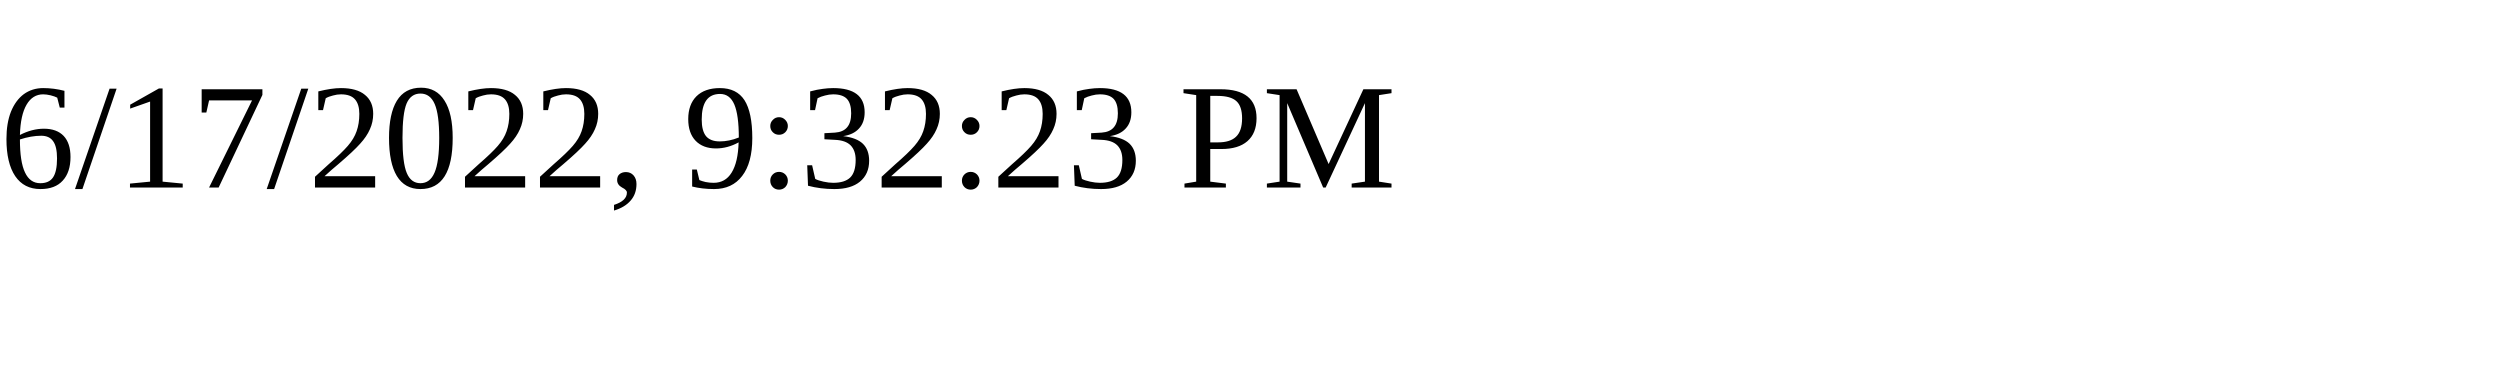
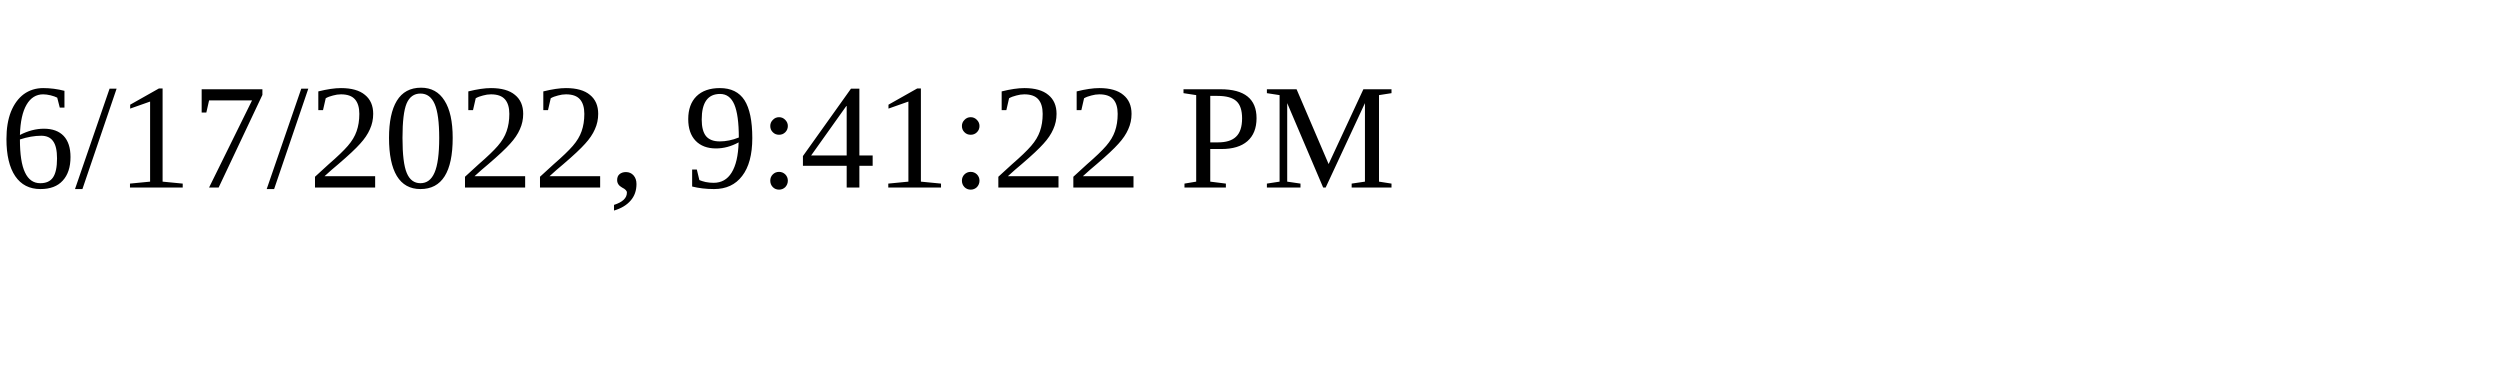
<svg xmlns="http://www.w3.org/2000/svg" height="30" width="200">
-   <text x="0" y="15">6/17/2022, 9:32:23 PM</text>
+   <text x="0" y="15">6/17/2022, 9:41:22 PM</text>
</svg>
